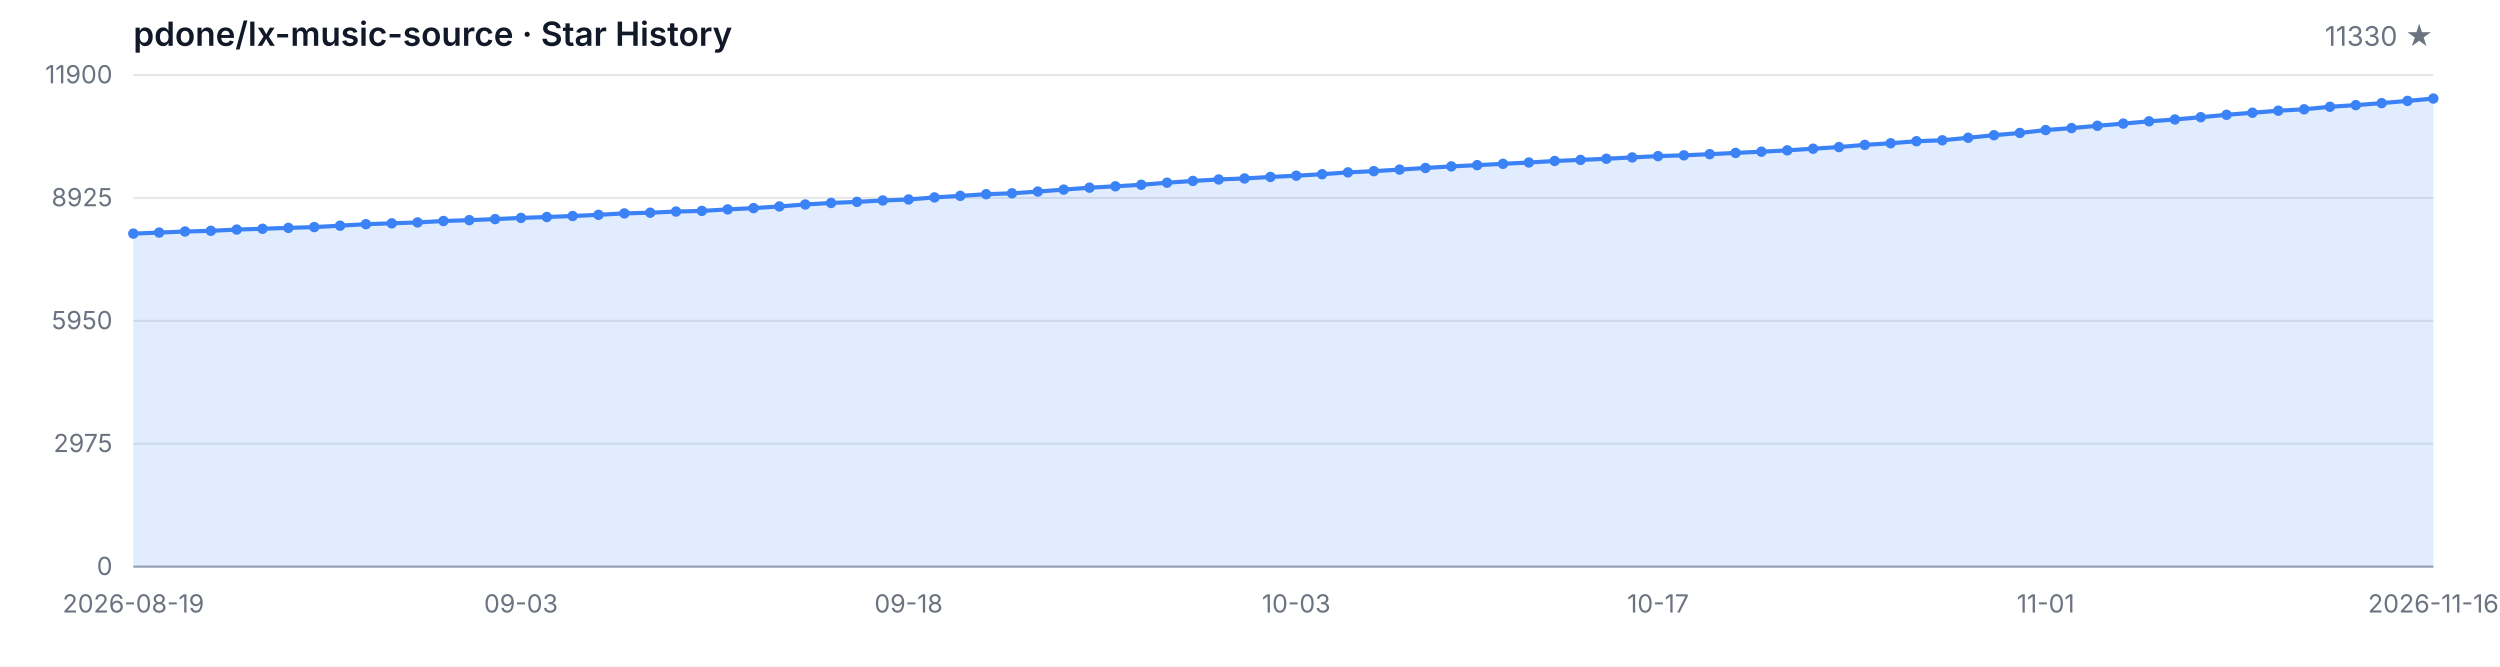
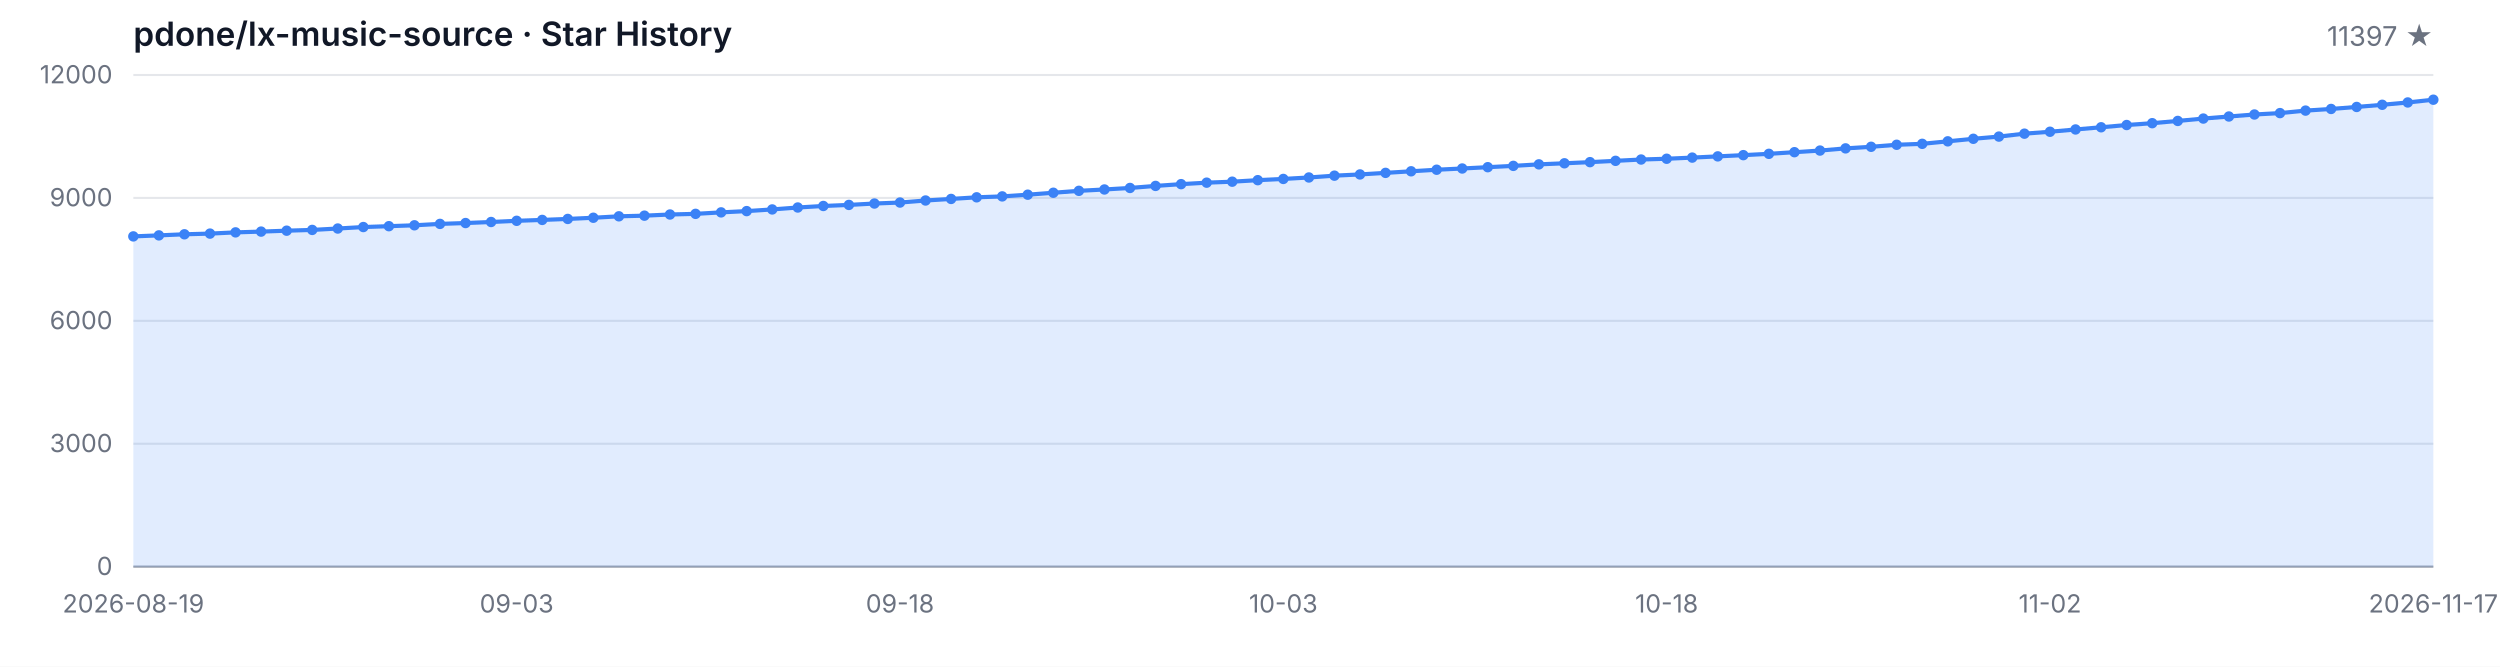
<svg xmlns="http://www.w3.org/2000/svg" width="1200" height="320" viewBox="0 0 1200 320" role="img" aria-label="Star History">
  <style>
  .bg { fill: #ffffff; }
  .grid { stroke: #e5e7eb; stroke-width: 1; }
  .axis { stroke: #9ca3af; stroke-width: 1; }
  .area { fill: rgba(59, 130, 246, 0.15); }
  .line { fill: none; stroke: #3b82f6; stroke-width: 2; stroke-linejoin: round; stroke-linecap: round; }
  .dot { fill: #3b82f6; }
  .tlabel { fill: #6b7280; font-family: -apple-system, BlinkMacSystemFont, 'Segoe UI', sans-serif; font-size: 12px; }
  .title { fill: #111827; font-family: -apple-system, BlinkMacSystemFont, 'Segoe UI', sans-serif; font-size: 16px; font-weight: 600; }
  .subtitle { fill: #6b7280; font-family: -apple-system, BlinkMacSystemFont, 'Segoe UI', sans-serif; font-size: 13px; }
  @media (prefers-color-scheme: dark) {
    .bg { fill: #0d1117; }
    .grid { stroke: #21262d; }
    .axis { stroke: #484f58; }
    .area { fill: rgba(58, 132, 255, 0.18); }
    .line { stroke: #58a6ff; }
    .dot { fill: #58a6ff; }
    .tlabel { fill: #8b949e; }
    .title { fill: #c9d1d9; }
    .subtitle { fill: #8b949e; }
  }
</style>
  <rect class="bg" width="1200" height="320" />
  <text class="title" x="64" y="22">pdone/lx-music-source · Star History</text>
-   <text class="subtitle" x="1168" y="22" text-anchor="end">11330 ★</text>
+   <text class="subtitle" x="1168" y="22" text-anchor="end">11397 ★</text>
  <line class="grid" x1="64" y1="272.00" x2="1168" y2="272.00" />
  <line class="grid" x1="64" y1="213.00" x2="1168" y2="213.00" />
  <line class="grid" x1="64" y1="154.00" x2="1168" y2="154.00" />
  <line class="grid" x1="64" y1="95.00" x2="1168" y2="95.00" />
  <line class="grid" x1="64" y1="36.00" x2="1168" y2="36.00" />
  <text class="tlabel" x="54" y="276.00" text-anchor="end">0</text>
-   <text class="tlabel" x="54" y="217.00" text-anchor="end">2975</text>
-   <text class="tlabel" x="54" y="158.00" text-anchor="end">5950</text>
-   <text class="tlabel" x="54" y="99.00" text-anchor="end">8925</text>
-   <text class="tlabel" x="54" y="40.00" text-anchor="end">11900</text>
+   <text class="tlabel" x="54" y="217.00" text-anchor="end">3000</text>
+   <text class="tlabel" x="54" y="158.00" text-anchor="end">6000</text>
+   <text class="tlabel" x="54" y="99.00" text-anchor="end">9000</text>
+   <text class="tlabel" x="54" y="40.00" text-anchor="end">12000</text>
  <line class="axis" x1="64" y1="272" x2="1168" y2="272" />
-   <path class="area" d="M 64.00 272.00 L 64.00 112.13 L 76.40 111.64 L 88.81 111.12 L 101.21 110.79 L 113.62 110.19 L 126.02 109.81 L 138.43 109.38 L 150.83 109.00 L 163.24 108.33 L 175.64 107.61 L 188.04 107.20 L 200.45 106.76 L 212.85 106.09 L 225.26 105.67 L 237.66 105.17 L 250.07 104.60 L 262.47 104.16 L 274.88 103.69 L 287.28 103.11 L 299.69 102.42 L 312.09 102.10 L 324.49 101.54 L 336.90 101.23 L 349.30 100.51 L 361.71 99.90 L 374.11 99.09 L 386.52 98.15 L 398.92 97.42 L 411.33 96.90 L 423.73 96.23 L 436.13 95.75 L 448.54 94.76 L 460.94 94.01 L 473.35 93.22 L 485.75 92.78 L 498.16 91.95 L 510.56 91.01 L 522.97 90.08 L 535.37 89.43 L 547.78 88.69 L 560.18 87.70 L 572.58 86.85 L 584.99 86.14 L 597.39 85.66 L 609.80 84.93 L 622.20 84.33 L 634.61 83.62 L 647.01 82.74 L 659.42 82.15 L 671.82 81.40 L 684.22 80.62 L 696.63 79.87 L 709.03 79.27 L 721.44 78.64 L 733.84 78.00 L 746.25 77.27 L 758.65 76.75 L 771.06 76.20 L 783.46 75.56 L 795.87 74.93 L 808.27 74.55 L 820.67 74.00 L 833.08 73.40 L 845.48 72.81 L 857.89 72.17 L 870.29 71.38 L 882.70 70.59 L 895.10 69.54 L 907.51 68.76 L 919.91 67.79 L 932.31 67.33 L 944.72 66.12 L 957.12 64.90 L 969.53 63.82 L 981.93 62.42 L 994.34 61.48 L 1006.74 60.37 L 1019.15 59.32 L 1031.55 58.23 L 1043.96 57.34 L 1056.36 56.25 L 1068.76 55.10 L 1081.17 54.11 L 1093.57 53.13 L 1105.98 52.46 L 1118.38 51.25 L 1130.79 50.46 L 1143.19 49.49 L 1155.60 48.43 L 1168.00 47.30 L 1168.00 272.00 Z" />
-   <path class="line" d="M 64.00 112.13 L 76.40 111.64 L 88.81 111.12 L 101.21 110.79 L 113.62 110.19 L 126.02 109.81 L 138.43 109.38 L 150.83 109.00 L 163.24 108.33 L 175.64 107.61 L 188.04 107.20 L 200.45 106.76 L 212.85 106.09 L 225.26 105.67 L 237.66 105.17 L 250.07 104.60 L 262.47 104.16 L 274.88 103.69 L 287.28 103.11 L 299.69 102.42 L 312.09 102.10 L 324.49 101.54 L 336.90 101.23 L 349.30 100.51 L 361.71 99.90 L 374.11 99.09 L 386.52 98.15 L 398.92 97.42 L 411.33 96.90 L 423.73 96.23 L 436.13 95.75 L 448.54 94.76 L 460.94 94.01 L 473.35 93.22 L 485.75 92.78 L 498.16 91.95 L 510.56 91.01 L 522.97 90.08 L 535.37 89.43 L 547.78 88.69 L 560.18 87.70 L 572.58 86.85 L 584.99 86.14 L 597.39 85.66 L 609.80 84.93 L 622.20 84.33 L 634.61 83.62 L 647.01 82.74 L 659.42 82.15 L 671.82 81.40 L 684.22 80.62 L 696.63 79.87 L 709.03 79.27 L 721.44 78.64 L 733.84 78.00 L 746.25 77.27 L 758.65 76.75 L 771.06 76.20 L 783.46 75.56 L 795.87 74.93 L 808.27 74.55 L 820.67 74.00 L 833.08 73.40 L 845.48 72.81 L 857.89 72.17 L 870.29 71.38 L 882.70 70.59 L 895.10 69.54 L 907.51 68.76 L 919.91 67.79 L 932.31 67.33 L 944.72 66.12 L 957.12 64.90 L 969.53 63.82 L 981.93 62.42 L 994.34 61.48 L 1006.74 60.37 L 1019.15 59.32 L 1031.55 58.23 L 1043.96 57.34 L 1056.36 56.25 L 1068.76 55.10 L 1081.17 54.11 L 1093.57 53.13 L 1105.98 52.46 L 1118.38 51.25 L 1130.79 50.46 L 1143.19 49.49 L 1155.60 48.43 L 1168.00 47.30" />
-   <circle class="dot" cx="64.00" cy="112.13" r="2.5" />
-   <circle class="dot" cx="76.40" cy="111.64" r="2.5" />
-   <circle class="dot" cx="88.81" cy="111.12" r="2.5" />
-   <circle class="dot" cx="101.21" cy="110.79" r="2.5" />
-   <circle class="dot" cx="113.62" cy="110.19" r="2.5" />
-   <circle class="dot" cx="126.02" cy="109.81" r="2.5" />
-   <circle class="dot" cx="138.43" cy="109.38" r="2.5" />
-   <circle class="dot" cx="150.83" cy="109.00" r="2.5" />
-   <circle class="dot" cx="163.24" cy="108.33" r="2.5" />
-   <circle class="dot" cx="175.64" cy="107.61" r="2.5" />
-   <circle class="dot" cx="188.04" cy="107.20" r="2.5" />
-   <circle class="dot" cx="200.45" cy="106.76" r="2.5" />
-   <circle class="dot" cx="212.85" cy="106.09" r="2.5" />
-   <circle class="dot" cx="225.26" cy="105.67" r="2.5" />
-   <circle class="dot" cx="237.66" cy="105.17" r="2.5" />
-   <circle class="dot" cx="250.07" cy="104.60" r="2.5" />
-   <circle class="dot" cx="262.47" cy="104.16" r="2.5" />
-   <circle class="dot" cx="274.88" cy="103.69" r="2.5" />
-   <circle class="dot" cx="287.28" cy="103.11" r="2.5" />
-   <circle class="dot" cx="299.69" cy="102.42" r="2.5" />
-   <circle class="dot" cx="312.09" cy="102.10" r="2.5" />
-   <circle class="dot" cx="324.49" cy="101.54" r="2.5" />
-   <circle class="dot" cx="336.90" cy="101.23" r="2.5" />
-   <circle class="dot" cx="349.30" cy="100.51" r="2.5" />
-   <circle class="dot" cx="361.71" cy="99.90" r="2.5" />
-   <circle class="dot" cx="374.11" cy="99.09" r="2.5" />
-   <circle class="dot" cx="386.52" cy="98.15" r="2.5" />
-   <circle class="dot" cx="398.92" cy="97.42" r="2.5" />
-   <circle class="dot" cx="411.33" cy="96.90" r="2.5" />
-   <circle class="dot" cx="423.73" cy="96.23" r="2.5" />
-   <circle class="dot" cx="436.13" cy="95.75" r="2.5" />
-   <circle class="dot" cx="448.54" cy="94.76" r="2.5" />
-   <circle class="dot" cx="460.94" cy="94.01" r="2.5" />
-   <circle class="dot" cx="473.35" cy="93.22" r="2.5" />
-   <circle class="dot" cx="485.75" cy="92.78" r="2.5" />
-   <circle class="dot" cx="498.16" cy="91.95" r="2.5" />
-   <circle class="dot" cx="510.56" cy="91.01" r="2.5" />
-   <circle class="dot" cx="522.97" cy="90.08" r="2.5" />
-   <circle class="dot" cx="535.37" cy="89.43" r="2.5" />
-   <circle class="dot" cx="547.78" cy="88.69" r="2.5" />
-   <circle class="dot" cx="560.18" cy="87.70" r="2.5" />
-   <circle class="dot" cx="572.58" cy="86.85" r="2.5" />
-   <circle class="dot" cx="584.99" cy="86.14" r="2.5" />
-   <circle class="dot" cx="597.39" cy="85.66" r="2.5" />
-   <circle class="dot" cx="609.80" cy="84.93" r="2.5" />
-   <circle class="dot" cx="622.20" cy="84.33" r="2.5" />
-   <circle class="dot" cx="634.61" cy="83.62" r="2.5" />
-   <circle class="dot" cx="647.01" cy="82.74" r="2.5" />
-   <circle class="dot" cx="659.42" cy="82.15" r="2.5" />
-   <circle class="dot" cx="671.82" cy="81.40" r="2.5" />
-   <circle class="dot" cx="684.22" cy="80.62" r="2.5" />
-   <circle class="dot" cx="696.63" cy="79.87" r="2.5" />
-   <circle class="dot" cx="709.03" cy="79.27" r="2.5" />
-   <circle class="dot" cx="721.44" cy="78.64" r="2.5" />
-   <circle class="dot" cx="733.84" cy="78.00" r="2.5" />
-   <circle class="dot" cx="746.25" cy="77.27" r="2.5" />
-   <circle class="dot" cx="758.65" cy="76.75" r="2.5" />
-   <circle class="dot" cx="771.06" cy="76.20" r="2.5" />
-   <circle class="dot" cx="783.46" cy="75.56" r="2.5" />
-   <circle class="dot" cx="795.87" cy="74.93" r="2.5" />
-   <circle class="dot" cx="808.27" cy="74.55" r="2.5" />
-   <circle class="dot" cx="820.67" cy="74.00" r="2.5" />
-   <circle class="dot" cx="833.08" cy="73.40" r="2.5" />
-   <circle class="dot" cx="845.48" cy="72.81" r="2.5" />
-   <circle class="dot" cx="857.89" cy="72.17" r="2.5" />
-   <circle class="dot" cx="870.29" cy="71.38" r="2.5" />
-   <circle class="dot" cx="882.70" cy="70.59" r="2.5" />
-   <circle class="dot" cx="895.10" cy="69.54" r="2.5" />
-   <circle class="dot" cx="907.51" cy="68.76" r="2.5" />
-   <circle class="dot" cx="919.91" cy="67.79" r="2.5" />
-   <circle class="dot" cx="932.31" cy="67.33" r="2.5" />
-   <circle class="dot" cx="944.72" cy="66.12" r="2.5" />
-   <circle class="dot" cx="957.12" cy="64.90" r="2.5" />
-   <circle class="dot" cx="969.53" cy="63.82" r="2.5" />
-   <circle class="dot" cx="981.93" cy="62.42" r="2.5" />
-   <circle class="dot" cx="994.34" cy="61.48" r="2.5" />
-   <circle class="dot" cx="1006.74" cy="60.37" r="2.5" />
-   <circle class="dot" cx="1019.15" cy="59.32" r="2.5" />
-   <circle class="dot" cx="1031.55" cy="58.23" r="2.5" />
-   <circle class="dot" cx="1043.96" cy="57.34" r="2.5" />
-   <circle class="dot" cx="1056.36" cy="56.25" r="2.5" />
-   <circle class="dot" cx="1068.76" cy="55.10" r="2.5" />
-   <circle class="dot" cx="1081.17" cy="54.11" r="2.5" />
-   <circle class="dot" cx="1093.57" cy="53.13" r="2.5" />
-   <circle class="dot" cx="1105.98" cy="52.46" r="2.5" />
-   <circle class="dot" cx="1118.38" cy="51.25" r="2.5" />
-   <circle class="dot" cx="1130.79" cy="50.46" r="2.5" />
-   <circle class="dot" cx="1143.19" cy="49.49" r="2.5" />
-   <circle class="dot" cx="1155.60" cy="48.43" r="2.5" />
-   <circle class="dot" cx="1168.00" cy="47.30" r="2.5" />
+   <path class="area" d="M 64.00 272.00 L 64.00 113.47 L 76.27 112.98 L 88.53 112.46 L 100.80 112.13 L 113.07 111.54 L 125.33 111.17 L 137.60 110.73 L 149.87 110.36 L 162.13 109.69 L 174.40 108.98 L 186.67 108.57 L 198.93 108.14 L 211.20 107.47 L 223.47 107.06 L 235.73 106.56 L 248.00 105.99 L 260.27 105.56 L 272.53 105.09 L 284.80 104.52 L 297.07 103.83 L 309.33 103.52 L 321.60 102.96 L 333.87 102.65 L 346.13 101.94 L 358.40 101.33 L 370.67 100.53 L 382.93 99.60 L 395.20 98.87 L 407.47 98.36 L 419.73 97.69 L 432.00 97.22 L 444.27 96.24 L 456.53 95.49 L 468.80 94.71 L 481.07 94.27 L 493.33 93.45 L 505.60 92.52 L 517.87 91.60 L 530.13 90.95 L 542.40 90.22 L 554.67 89.24 L 566.93 88.39 L 579.20 87.68 L 591.47 87.21 L 603.73 86.48 L 616.00 85.89 L 628.27 85.19 L 640.53 84.32 L 652.80 83.73 L 665.07 82.98 L 677.33 82.22 L 689.60 81.47 L 701.87 80.88 L 714.13 80.25 L 726.40 79.62 L 738.67 78.89 L 750.93 78.38 L 763.20 77.83 L 775.47 77.20 L 787.73 76.57 L 800.00 76.20 L 812.27 75.65 L 824.53 75.06 L 836.80 74.47 L 849.07 73.84 L 861.33 73.05 L 873.60 72.27 L 885.87 71.22 L 898.13 70.46 L 910.40 69.49 L 922.67 69.04 L 934.93 67.84 L 947.20 66.62 L 959.47 65.56 L 971.73 64.16 L 984.00 63.24 L 996.27 62.14 L 1008.53 61.09 L 1020.80 60.01 L 1033.07 59.13 L 1045.33 58.05 L 1057.60 56.91 L 1069.87 55.92 L 1082.13 54.96 L 1094.40 54.29 L 1106.67 53.09 L 1118.93 52.30 L 1131.20 51.34 L 1143.47 50.30 L 1155.73 49.18 L 1168.00 47.86 L 1168.00 272.00 Z" />
+   <path class="line" d="M 64.00 113.47 L 76.27 112.98 L 88.53 112.46 L 100.80 112.13 L 113.07 111.54 L 125.33 111.17 L 137.60 110.73 L 149.87 110.36 L 162.13 109.69 L 174.40 108.98 L 186.67 108.57 L 198.93 108.14 L 211.20 107.47 L 223.47 107.06 L 235.73 106.56 L 248.00 105.99 L 260.27 105.56 L 272.53 105.09 L 284.80 104.52 L 297.07 103.83 L 309.33 103.52 L 321.60 102.96 L 333.87 102.65 L 346.13 101.94 L 358.40 101.33 L 370.67 100.53 L 382.93 99.60 L 395.20 98.87 L 407.47 98.36 L 419.73 97.69 L 432.00 97.22 L 444.27 96.24 L 456.53 95.49 L 468.80 94.71 L 481.07 94.27 L 493.33 93.45 L 505.60 92.52 L 517.87 91.60 L 530.13 90.95 L 542.40 90.22 L 554.67 89.24 L 566.93 88.39 L 579.20 87.68 L 591.47 87.21 L 603.73 86.48 L 616.00 85.89 L 628.27 85.19 L 640.53 84.32 L 652.80 83.73 L 665.07 82.98 L 677.33 82.22 L 689.60 81.47 L 701.87 80.88 L 714.13 80.25 L 726.40 79.62 L 738.67 78.89 L 750.93 78.38 L 763.20 77.83 L 775.47 77.20 L 787.73 76.57 L 800.00 76.20 L 812.27 75.65 L 824.53 75.06 L 836.80 74.47 L 849.07 73.84 L 861.33 73.05 L 873.60 72.27 L 885.87 71.22 L 898.13 70.46 L 910.40 69.49 L 922.67 69.04 L 934.93 67.84 L 947.20 66.62 L 959.47 65.56 L 971.73 64.16 L 984.00 63.24 L 996.27 62.14 L 1008.53 61.09 L 1020.80 60.01 L 1033.07 59.13 L 1045.33 58.05 L 1057.60 56.91 L 1069.87 55.92 L 1082.13 54.96 L 1094.40 54.29 L 1106.67 53.09 L 1118.93 52.30 L 1131.20 51.34 L 1143.47 50.30 L 1155.73 49.18 L 1168.00 47.86" />
+   <circle class="dot" cx="64.00" cy="113.47" r="2.5" />
+   <circle class="dot" cx="76.27" cy="112.98" r="2.5" />
+   <circle class="dot" cx="88.53" cy="112.46" r="2.5" />
+   <circle class="dot" cx="100.80" cy="112.13" r="2.5" />
+   <circle class="dot" cx="113.07" cy="111.54" r="2.5" />
+   <circle class="dot" cx="125.33" cy="111.17" r="2.5" />
+   <circle class="dot" cx="137.60" cy="110.73" r="2.5" />
+   <circle class="dot" cx="149.87" cy="110.36" r="2.5" />
+   <circle class="dot" cx="162.13" cy="109.69" r="2.5" />
+   <circle class="dot" cx="174.40" cy="108.98" r="2.5" />
+   <circle class="dot" cx="186.67" cy="108.57" r="2.5" />
+   <circle class="dot" cx="198.93" cy="108.14" r="2.5" />
+   <circle class="dot" cx="211.20" cy="107.47" r="2.5" />
+   <circle class="dot" cx="223.47" cy="107.06" r="2.5" />
+   <circle class="dot" cx="235.73" cy="106.56" r="2.5" />
+   <circle class="dot" cx="248.00" cy="105.99" r="2.5" />
+   <circle class="dot" cx="260.27" cy="105.56" r="2.5" />
+   <circle class="dot" cx="272.53" cy="105.09" r="2.5" />
+   <circle class="dot" cx="284.80" cy="104.52" r="2.5" />
+   <circle class="dot" cx="297.07" cy="103.83" r="2.5" />
+   <circle class="dot" cx="309.33" cy="103.52" r="2.5" />
+   <circle class="dot" cx="321.60" cy="102.96" r="2.5" />
+   <circle class="dot" cx="333.87" cy="102.65" r="2.5" />
+   <circle class="dot" cx="346.13" cy="101.94" r="2.5" />
+   <circle class="dot" cx="358.40" cy="101.33" r="2.5" />
+   <circle class="dot" cx="370.67" cy="100.53" r="2.5" />
+   <circle class="dot" cx="382.93" cy="99.60" r="2.5" />
+   <circle class="dot" cx="395.20" cy="98.87" r="2.5" />
+   <circle class="dot" cx="407.47" cy="98.36" r="2.5" />
+   <circle class="dot" cx="419.73" cy="97.69" r="2.5" />
+   <circle class="dot" cx="432.00" cy="97.22" r="2.5" />
+   <circle class="dot" cx="444.27" cy="96.24" r="2.5" />
+   <circle class="dot" cx="456.53" cy="95.49" r="2.5" />
+   <circle class="dot" cx="468.80" cy="94.71" r="2.5" />
+   <circle class="dot" cx="481.07" cy="94.27" r="2.5" />
+   <circle class="dot" cx="493.33" cy="93.45" r="2.5" />
+   <circle class="dot" cx="505.60" cy="92.52" r="2.5" />
+   <circle class="dot" cx="517.87" cy="91.60" r="2.5" />
+   <circle class="dot" cx="530.13" cy="90.95" r="2.5" />
+   <circle class="dot" cx="542.40" cy="90.22" r="2.5" />
+   <circle class="dot" cx="554.67" cy="89.24" r="2.5" />
+   <circle class="dot" cx="566.93" cy="88.39" r="2.5" />
+   <circle class="dot" cx="579.20" cy="87.68" r="2.5" />
+   <circle class="dot" cx="591.47" cy="87.21" r="2.5" />
+   <circle class="dot" cx="603.73" cy="86.48" r="2.5" />
+   <circle class="dot" cx="616.00" cy="85.89" r="2.5" />
+   <circle class="dot" cx="628.27" cy="85.19" r="2.5" />
+   <circle class="dot" cx="640.53" cy="84.32" r="2.5" />
+   <circle class="dot" cx="652.80" cy="83.73" r="2.5" />
+   <circle class="dot" cx="665.07" cy="82.98" r="2.5" />
+   <circle class="dot" cx="677.33" cy="82.22" r="2.5" />
+   <circle class="dot" cx="689.60" cy="81.47" r="2.5" />
+   <circle class="dot" cx="701.87" cy="80.88" r="2.5" />
+   <circle class="dot" cx="714.13" cy="80.25" r="2.5" />
+   <circle class="dot" cx="726.40" cy="79.62" r="2.5" />
+   <circle class="dot" cx="738.67" cy="78.89" r="2.5" />
+   <circle class="dot" cx="750.93" cy="78.38" r="2.5" />
+   <circle class="dot" cx="763.20" cy="77.83" r="2.5" />
+   <circle class="dot" cx="775.47" cy="77.20" r="2.5" />
+   <circle class="dot" cx="787.73" cy="76.57" r="2.5" />
+   <circle class="dot" cx="800.00" cy="76.20" r="2.5" />
+   <circle class="dot" cx="812.27" cy="75.65" r="2.5" />
+   <circle class="dot" cx="824.53" cy="75.06" r="2.5" />
+   <circle class="dot" cx="836.80" cy="74.47" r="2.5" />
+   <circle class="dot" cx="849.07" cy="73.84" r="2.5" />
+   <circle class="dot" cx="861.33" cy="73.05" r="2.5" />
+   <circle class="dot" cx="873.60" cy="72.27" r="2.5" />
+   <circle class="dot" cx="885.87" cy="71.22" r="2.5" />
+   <circle class="dot" cx="898.13" cy="70.46" r="2.5" />
+   <circle class="dot" cx="910.40" cy="69.49" r="2.5" />
+   <circle class="dot" cx="922.67" cy="69.04" r="2.5" />
+   <circle class="dot" cx="934.93" cy="67.84" r="2.5" />
+   <circle class="dot" cx="947.20" cy="66.62" r="2.5" />
+   <circle class="dot" cx="959.47" cy="65.56" r="2.5" />
+   <circle class="dot" cx="971.73" cy="64.16" r="2.5" />
+   <circle class="dot" cx="984.00" cy="63.24" r="2.5" />
+   <circle class="dot" cx="996.27" cy="62.14" r="2.5" />
+   <circle class="dot" cx="1008.53" cy="61.09" r="2.5" />
+   <circle class="dot" cx="1020.80" cy="60.01" r="2.5" />
+   <circle class="dot" cx="1033.07" cy="59.13" r="2.5" />
+   <circle class="dot" cx="1045.33" cy="58.05" r="2.5" />
+   <circle class="dot" cx="1057.60" cy="56.91" r="2.5" />
+   <circle class="dot" cx="1069.87" cy="55.92" r="2.5" />
+   <circle class="dot" cx="1082.13" cy="54.96" r="2.5" />
+   <circle class="dot" cx="1094.40" cy="54.29" r="2.5" />
+   <circle class="dot" cx="1106.67" cy="53.09" r="2.5" />
+   <circle class="dot" cx="1118.93" cy="52.30" r="2.5" />
+   <circle class="dot" cx="1131.20" cy="51.34" r="2.5" />
+   <circle class="dot" cx="1143.47" cy="50.30" r="2.5" />
+   <circle class="dot" cx="1155.73" cy="49.18" r="2.5" />
+   <circle class="dot" cx="1168.00" cy="47.86" r="2.5" />
  <text class="tlabel" x="64.00" y="294" text-anchor="middle">2026-08-19</text>
-   <text class="tlabel" x="250.07" y="294" text-anchor="middle">09-03</text>
-   <text class="tlabel" x="436.13" y="294" text-anchor="middle">09-18</text>
-   <text class="tlabel" x="622.20" y="294" text-anchor="middle">10-03</text>
-   <text class="tlabel" x="795.87" y="294" text-anchor="middle">10-17</text>
-   <text class="tlabel" x="981.93" y="294" text-anchor="middle">11-01</text>
-   <text class="tlabel" x="1168.00" y="294" text-anchor="middle">2026-11-16</text>
+   <text class="tlabel" x="248.00" y="294" text-anchor="middle">09-03</text>
+   <text class="tlabel" x="432.00" y="294" text-anchor="middle">09-18</text>
+   <text class="tlabel" x="616.00" y="294" text-anchor="middle">10-03</text>
+   <text class="tlabel" x="800.00" y="294" text-anchor="middle">10-18</text>
+   <text class="tlabel" x="984.00" y="294" text-anchor="middle">11-02</text>
+   <text class="tlabel" x="1168.00" y="294" text-anchor="middle">2026-11-17</text>
</svg>
